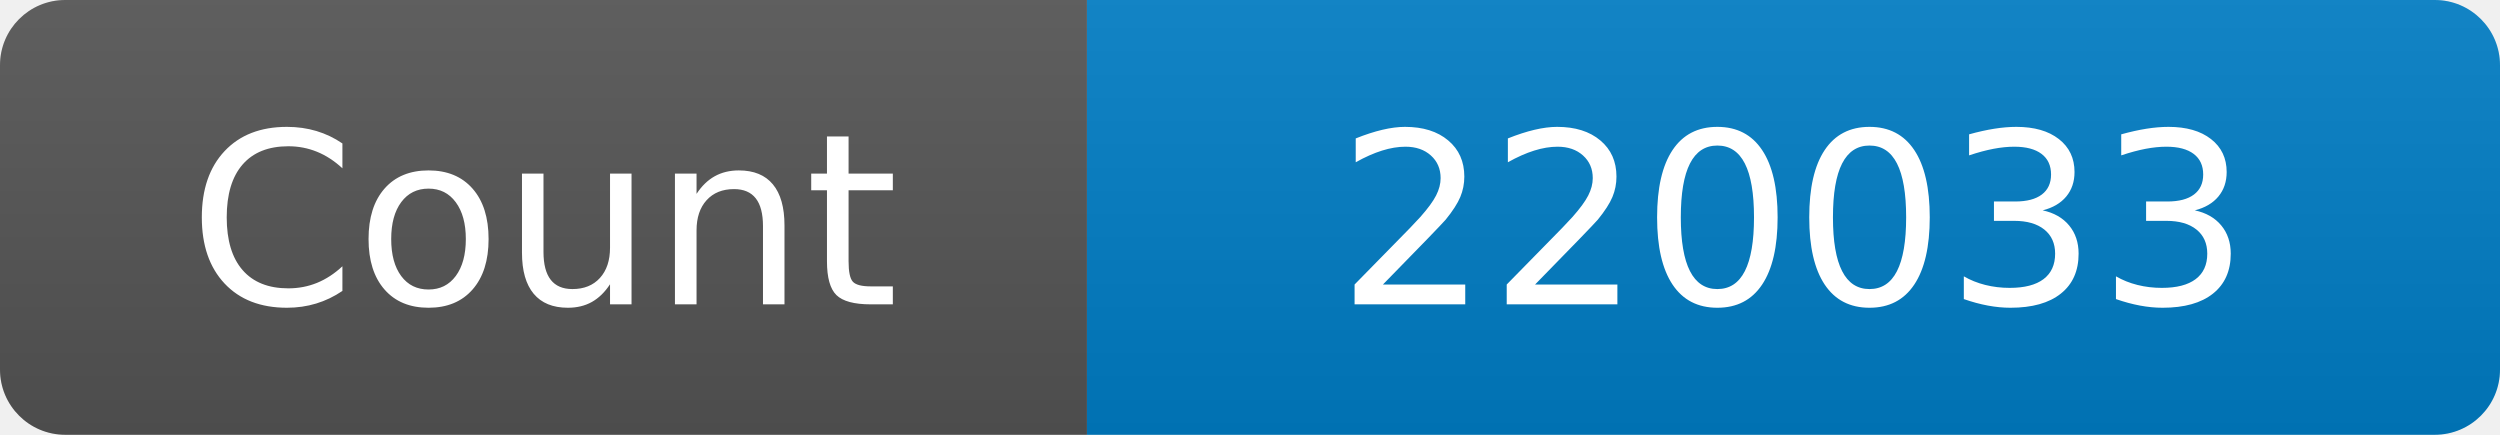
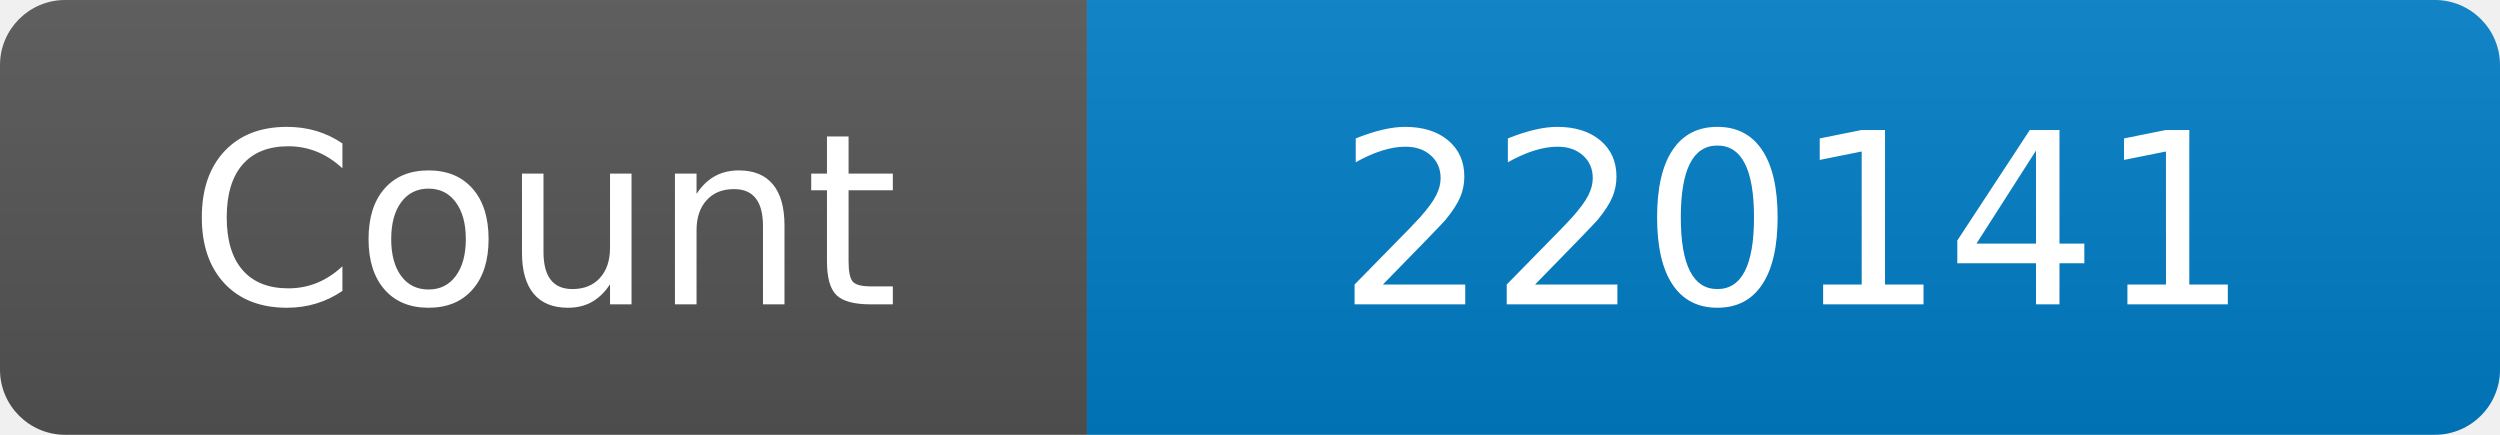
<svg xmlns="http://www.w3.org/2000/svg" width="115" height="20" role="img" aria-label="Maintained?: yes">
  <linearGradient id="s" x2="0" y2="100%">
    <stop offset="0" stop-color="#bbb" stop-opacity=".1" />
    <stop offset="1" stop-opacity=".1" />
  </linearGradient>
  <clipPath id="r">
    <rect width="115" height="20" rx="3" fill="#fff" />
  </clipPath>
  <g clip-path="url(#r)">
    <rect width="50" height="20" fill="#555" />
    <rect x="50" width="160" height="20" fill="#007ec6" />
    <rect width="115" height="20" fill="url(#s)" />
  </g>
  <g fill="#fff" text-anchor="middle" font-family="Verdana,Geneva,DejaVu Sans,sans-serif" font-size="110">
    <text x="250" y="140" transform="scale(.1)" fill="#fff">Count</text>
-     <text x="825" y="140" transform="scale(.1)" fill="#fff">220033</text>
+     <text x="825" y="140" transform="scale(.1)" fill="#fff">220141</text>
  </g>
</svg>
